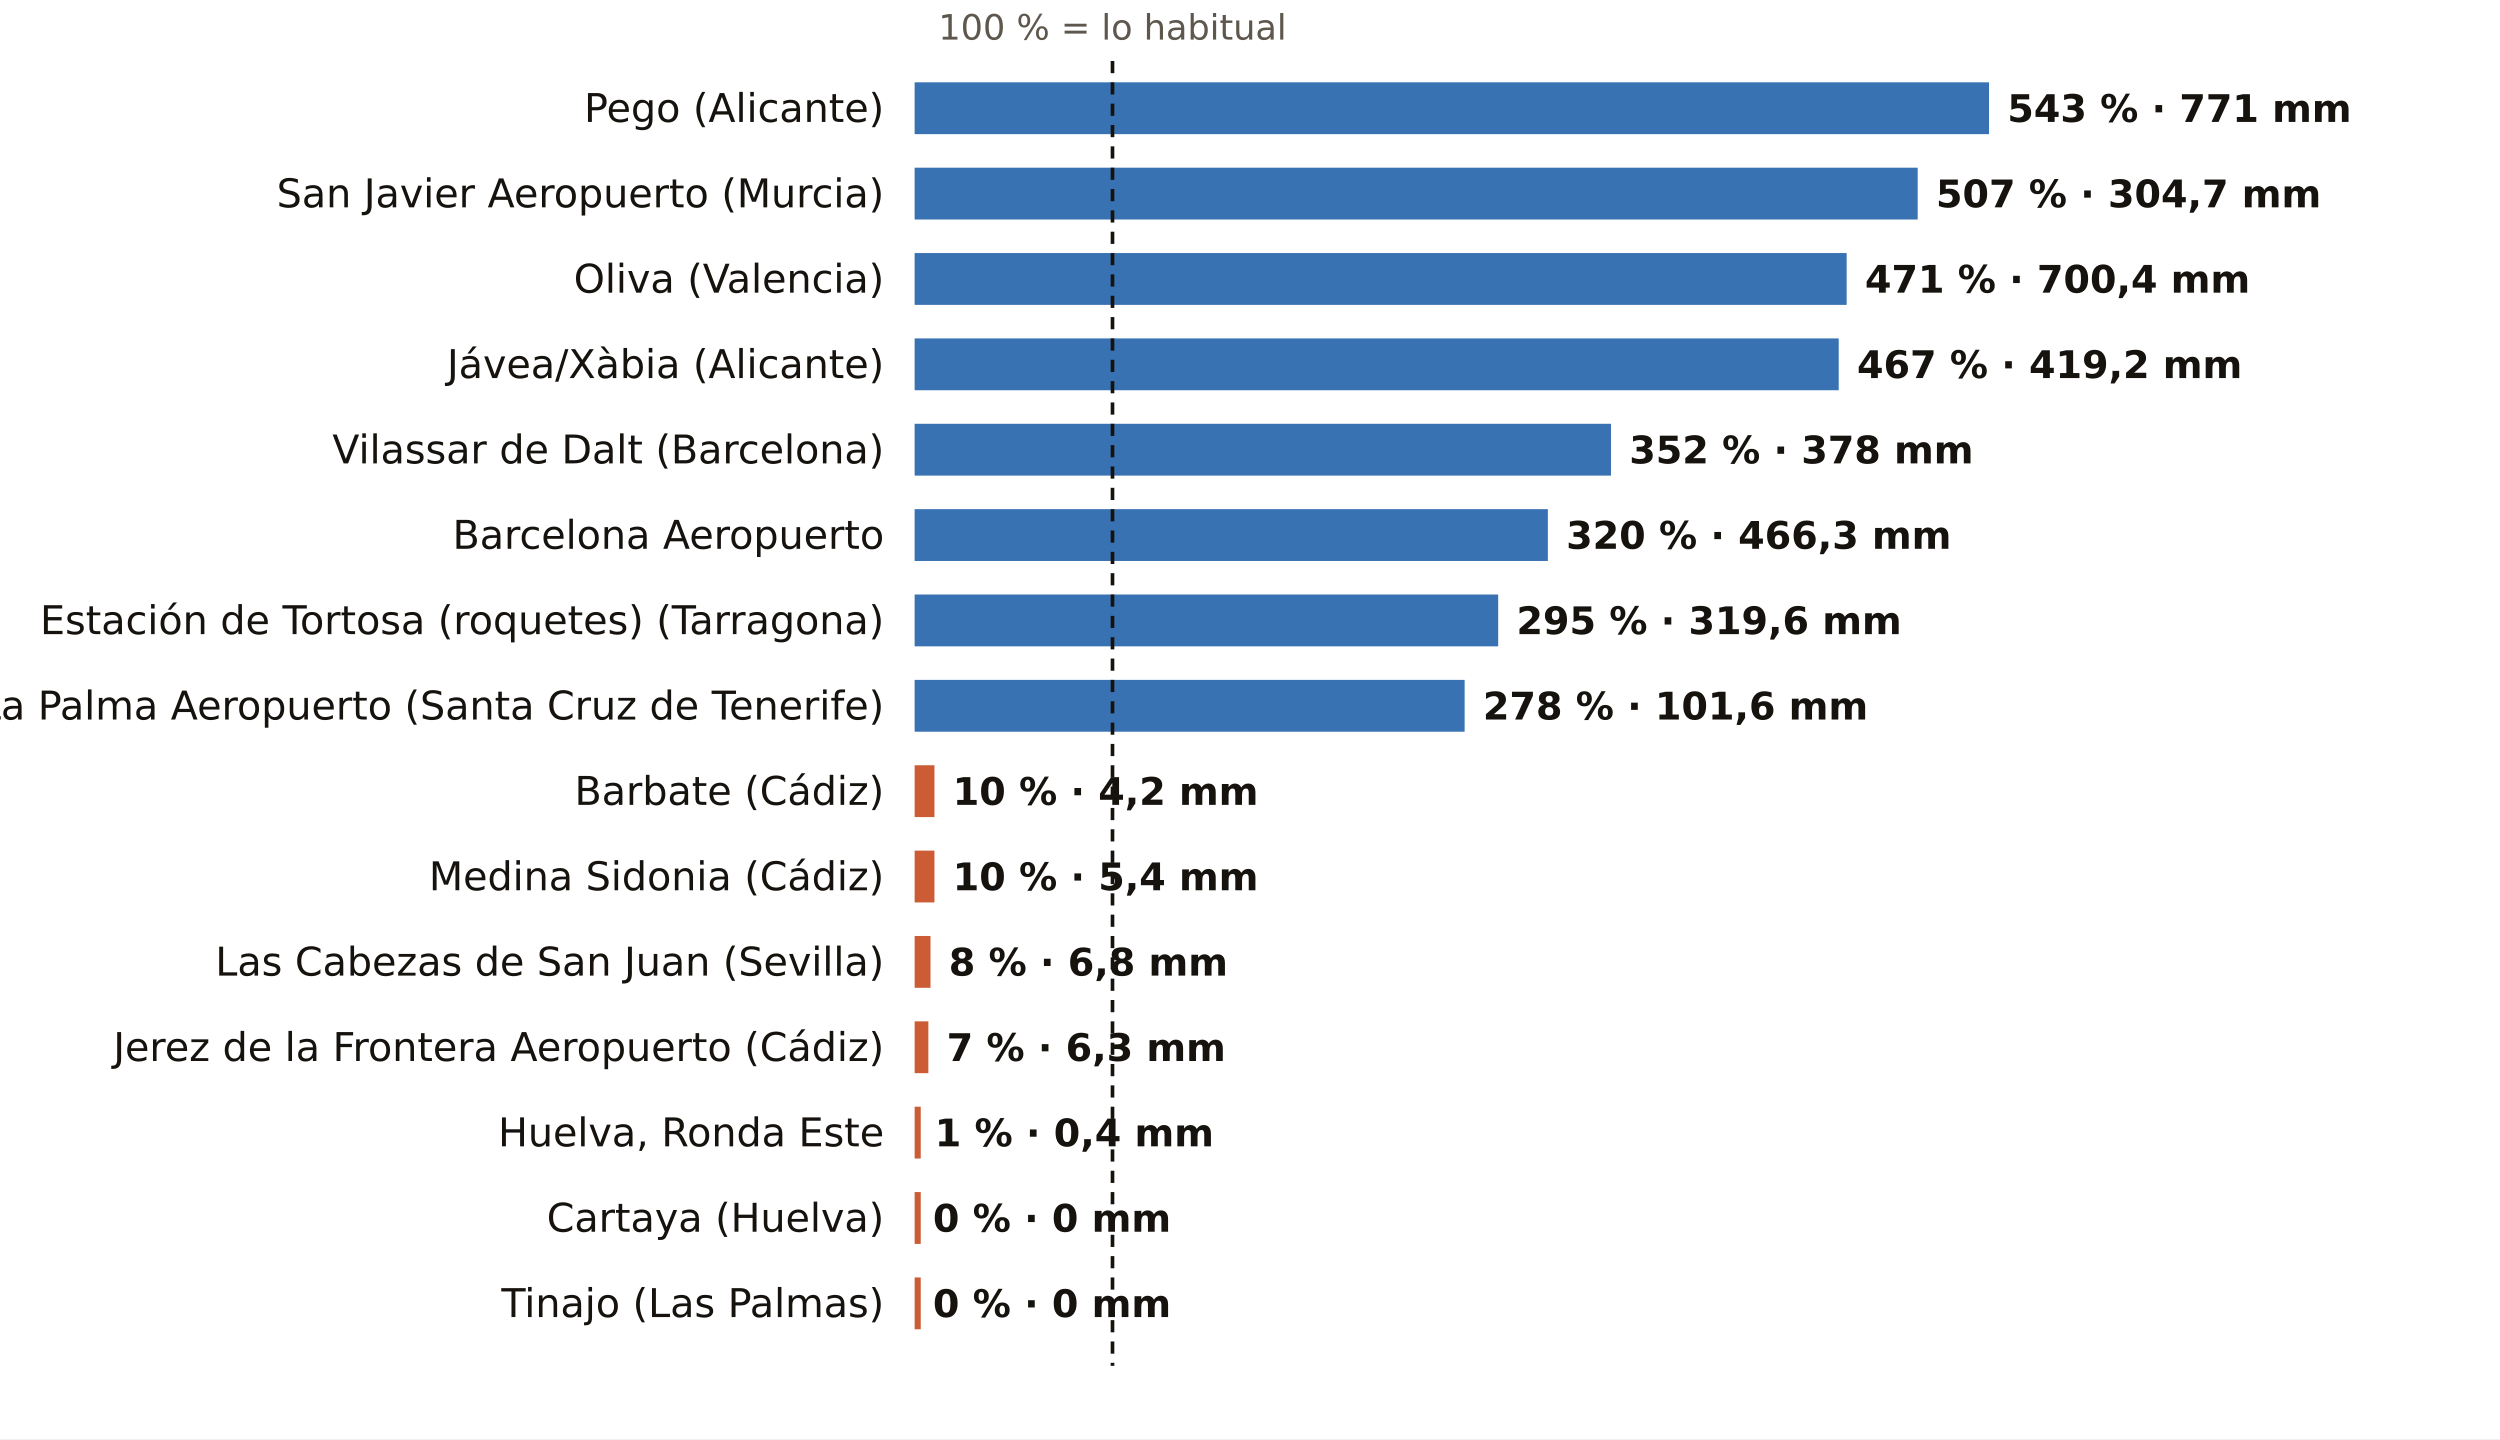
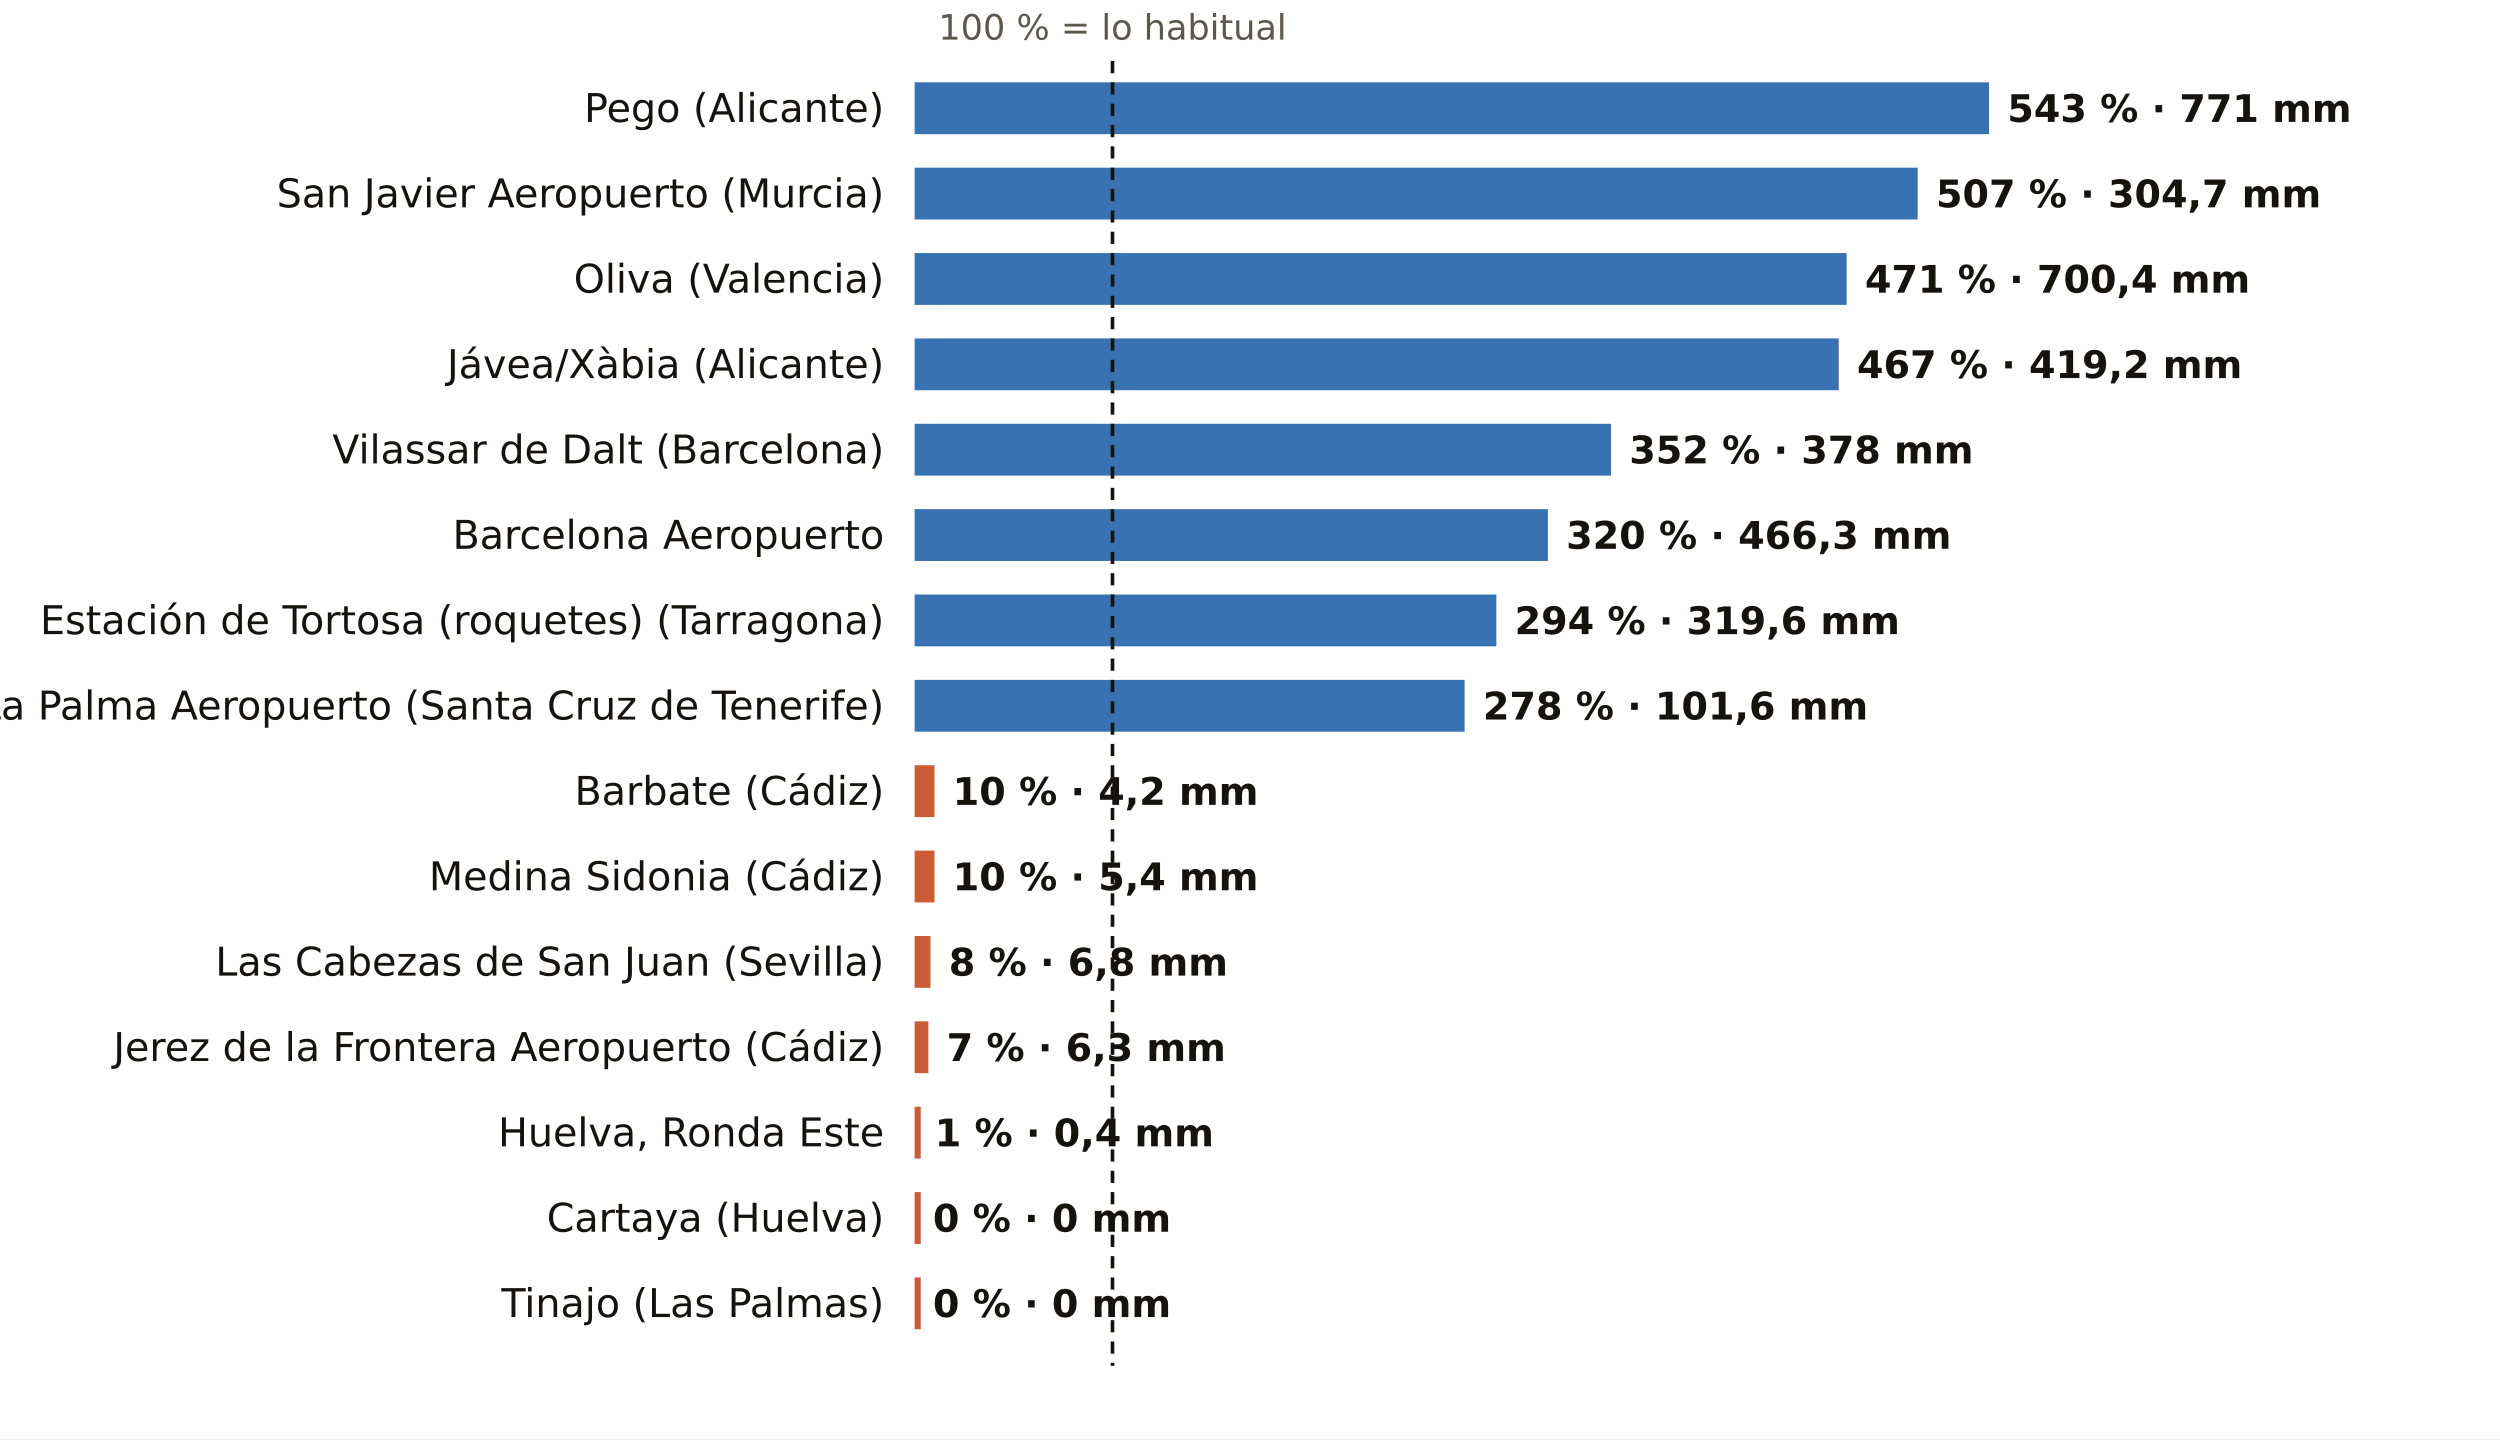
<svg xmlns="http://www.w3.org/2000/svg" viewBox="0 0 820 472" width="820" height="472" role="img" aria-label="El otoño, pluviómetro a pluviómetro: % de lo habitual">
  <rect width="820" height="472" fill="#FFFFFF" />
  <text x="364.9" y="13.0" font-size="11.5" fill="#5E574E" text-anchor="middle" font-weight="400" font-family="Public Sans, DejaVu Sans, Arial, sans-serif">100 % = lo habitual</text>
  <text x="290.0" y="40.0" font-size="13" fill="#16130F" text-anchor="end" font-weight="500" font-family="Public Sans, DejaVu Sans, Arial, sans-serif">Pego (Alicante)</text>
  <rect x="300" y="27" width="352.4" height="17" fill="#1F5FA8" opacity="0.88" />
  <text x="658.4" y="40.0" font-size="12.5" fill="#16130F" text-anchor="start" font-weight="600" font-family="Public Sans, DejaVu Sans, Arial, sans-serif">543 % · 771 mm</text>
  <text x="290.0" y="68.0" font-size="13" fill="#16130F" text-anchor="end" font-weight="500" font-family="Public Sans, DejaVu Sans, Arial, sans-serif">San Javier Aeropuerto (Murcia)</text>
  <rect x="300" y="55" width="329.0" height="17" fill="#1F5FA8" opacity="0.88" />
  <text x="635.0" y="68.0" font-size="12.5" fill="#16130F" text-anchor="start" font-weight="600" font-family="Public Sans, DejaVu Sans, Arial, sans-serif">507 % · 304,7 mm</text>
  <text x="290.0" y="96.0" font-size="13" fill="#16130F" text-anchor="end" font-weight="500" font-family="Public Sans, DejaVu Sans, Arial, sans-serif">Oliva (Valencia)</text>
  <rect x="300" y="83" width="305.7" height="17" fill="#1F5FA8" opacity="0.88" />
  <text x="611.7" y="96.0" font-size="12.5" fill="#16130F" text-anchor="start" font-weight="600" font-family="Public Sans, DejaVu Sans, Arial, sans-serif">471 % · 700,4 mm</text>
  <text x="290.0" y="124.0" font-size="13" fill="#16130F" text-anchor="end" font-weight="500" font-family="Public Sans, DejaVu Sans, Arial, sans-serif">Jávea/Xàbia (Alicante)</text>
  <rect x="300" y="111" width="303.1" height="17" fill="#1F5FA8" opacity="0.88" />
  <text x="609.1" y="124.0" font-size="12.5" fill="#16130F" text-anchor="start" font-weight="600" font-family="Public Sans, DejaVu Sans, Arial, sans-serif">467 % · 419,2 mm</text>
  <text x="290.0" y="152.0" font-size="13" fill="#16130F" text-anchor="end" font-weight="500" font-family="Public Sans, DejaVu Sans, Arial, sans-serif">Vilassar de Dalt (Barcelona)</text>
  <rect x="300" y="139" width="228.4" height="17" fill="#1F5FA8" opacity="0.88" />
  <text x="534.4" y="152.0" font-size="12.5" fill="#16130F" text-anchor="start" font-weight="600" font-family="Public Sans, DejaVu Sans, Arial, sans-serif">352 % · 378 mm</text>
  <text x="290.0" y="180.0" font-size="13" fill="#16130F" text-anchor="end" font-weight="500" font-family="Public Sans, DejaVu Sans, Arial, sans-serif">Barcelona Aeropuerto</text>
  <rect x="300" y="167" width="207.7" height="17" fill="#1F5FA8" opacity="0.88" />
  <text x="513.7" y="180.0" font-size="12.5" fill="#16130F" text-anchor="start" font-weight="600" font-family="Public Sans, DejaVu Sans, Arial, sans-serif">320 % · 466,3 mm</text>
  <text x="290.0" y="208.0" font-size="13" fill="#16130F" text-anchor="end" font-weight="500" font-family="Public Sans, DejaVu Sans, Arial, sans-serif">Estación de Tortosa (roquetes) (Tarragona)</text>
-   <rect x="300" y="195" width="191.4" height="17" fill="#1F5FA8" opacity="0.88" />
-   <text x="497.4" y="208.0" font-size="12.5" fill="#16130F" text-anchor="start" font-weight="600" font-family="Public Sans, DejaVu Sans, Arial, sans-serif">295 % · 319,6 mm</text>
+   <rect x="300" y="195" width="190.8" height="17" fill="#1F5FA8" opacity="0.88" />
+   <text x="496.8" y="208.0" font-size="12.5" fill="#16130F" text-anchor="start" font-weight="600" font-family="Public Sans, DejaVu Sans, Arial, sans-serif">294 % · 319,6 mm</text>
  <text x="290.0" y="236.0" font-size="13" fill="#16130F" text-anchor="end" font-weight="500" font-family="Public Sans, DejaVu Sans, Arial, sans-serif">La Palma Aeropuerto (Santa Cruz de Tenerife)</text>
  <rect x="300" y="223" width="180.4" height="17" fill="#1F5FA8" opacity="0.88" />
  <text x="486.4" y="236.0" font-size="12.5" fill="#16130F" text-anchor="start" font-weight="600" font-family="Public Sans, DejaVu Sans, Arial, sans-serif">278 % · 101,6 mm</text>
  <text x="290.0" y="264.0" font-size="13" fill="#16130F" text-anchor="end" font-weight="500" font-family="Public Sans, DejaVu Sans, Arial, sans-serif">Barbate (Cádiz)</text>
  <rect x="300" y="251" width="6.5" height="17" fill="#C4461A" opacity="0.88" />
  <text x="312.5" y="264.0" font-size="12.5" fill="#16130F" text-anchor="start" font-weight="600" font-family="Public Sans, DejaVu Sans, Arial, sans-serif">10 % · 4,2 mm</text>
  <text x="290.0" y="292.0" font-size="13" fill="#16130F" text-anchor="end" font-weight="500" font-family="Public Sans, DejaVu Sans, Arial, sans-serif">Medina Sidonia (Cádiz)</text>
  <rect x="300" y="279" width="6.5" height="17" fill="#C4461A" opacity="0.88" />
  <text x="312.5" y="292.0" font-size="12.5" fill="#16130F" text-anchor="start" font-weight="600" font-family="Public Sans, DejaVu Sans, Arial, sans-serif">10 % · 5,4 mm</text>
  <text x="290.0" y="320.0" font-size="13" fill="#16130F" text-anchor="end" font-weight="500" font-family="Public Sans, DejaVu Sans, Arial, sans-serif">Las Cabezas de San Juan (Sevilla)</text>
  <rect x="300" y="307" width="5.2" height="17" fill="#C4461A" opacity="0.88" />
  <text x="311.2" y="320.0" font-size="12.5" fill="#16130F" text-anchor="start" font-weight="600" font-family="Public Sans, DejaVu Sans, Arial, sans-serif">8 % · 6,8 mm</text>
  <text x="290.0" y="348.0" font-size="13" fill="#16130F" text-anchor="end" font-weight="500" font-family="Public Sans, DejaVu Sans, Arial, sans-serif">Jerez de la Frontera Aeropuerto (Cádiz)</text>
  <rect x="300" y="335" width="4.5" height="17" fill="#C4461A" opacity="0.88" />
  <text x="310.5" y="348.0" font-size="12.5" fill="#16130F" text-anchor="start" font-weight="600" font-family="Public Sans, DejaVu Sans, Arial, sans-serif">7 % · 6,3 mm</text>
  <text x="290.0" y="376.0" font-size="13" fill="#16130F" text-anchor="end" font-weight="500" font-family="Public Sans, DejaVu Sans, Arial, sans-serif">Huelva, Ronda Este</text>
  <rect x="300" y="363" width="2.0" height="17" fill="#C4461A" opacity="0.88" />
  <text x="306.6" y="376.0" font-size="12.5" fill="#16130F" text-anchor="start" font-weight="600" font-family="Public Sans, DejaVu Sans, Arial, sans-serif">1 % · 0,4 mm</text>
  <text x="290.0" y="404.0" font-size="13" fill="#16130F" text-anchor="end" font-weight="500" font-family="Public Sans, DejaVu Sans, Arial, sans-serif">Cartaya (Huelva)</text>
  <rect x="300" y="391" width="2.0" height="17" fill="#C4461A" opacity="0.88" />
  <text x="306.0" y="404.0" font-size="12.5" fill="#16130F" text-anchor="start" font-weight="600" font-family="Public Sans, DejaVu Sans, Arial, sans-serif">0 % · 0 mm</text>
  <text x="290.0" y="432.0" font-size="13" fill="#16130F" text-anchor="end" font-weight="500" font-family="Public Sans, DejaVu Sans, Arial, sans-serif">Tinajo (Las Palmas)</text>
  <rect x="300" y="419" width="2.0" height="17" fill="#C4461A" opacity="0.88" />
  <text x="306.0" y="432.0" font-size="12.5" fill="#16130F" text-anchor="start" font-weight="600" font-family="Public Sans, DejaVu Sans, Arial, sans-serif">0 % · 0 mm</text>
  <line x1="364.9" x2="364.9" y1="20" y2="448" stroke="#16130F" stroke-width="1.2" stroke-dasharray="4 3" />
</svg>
